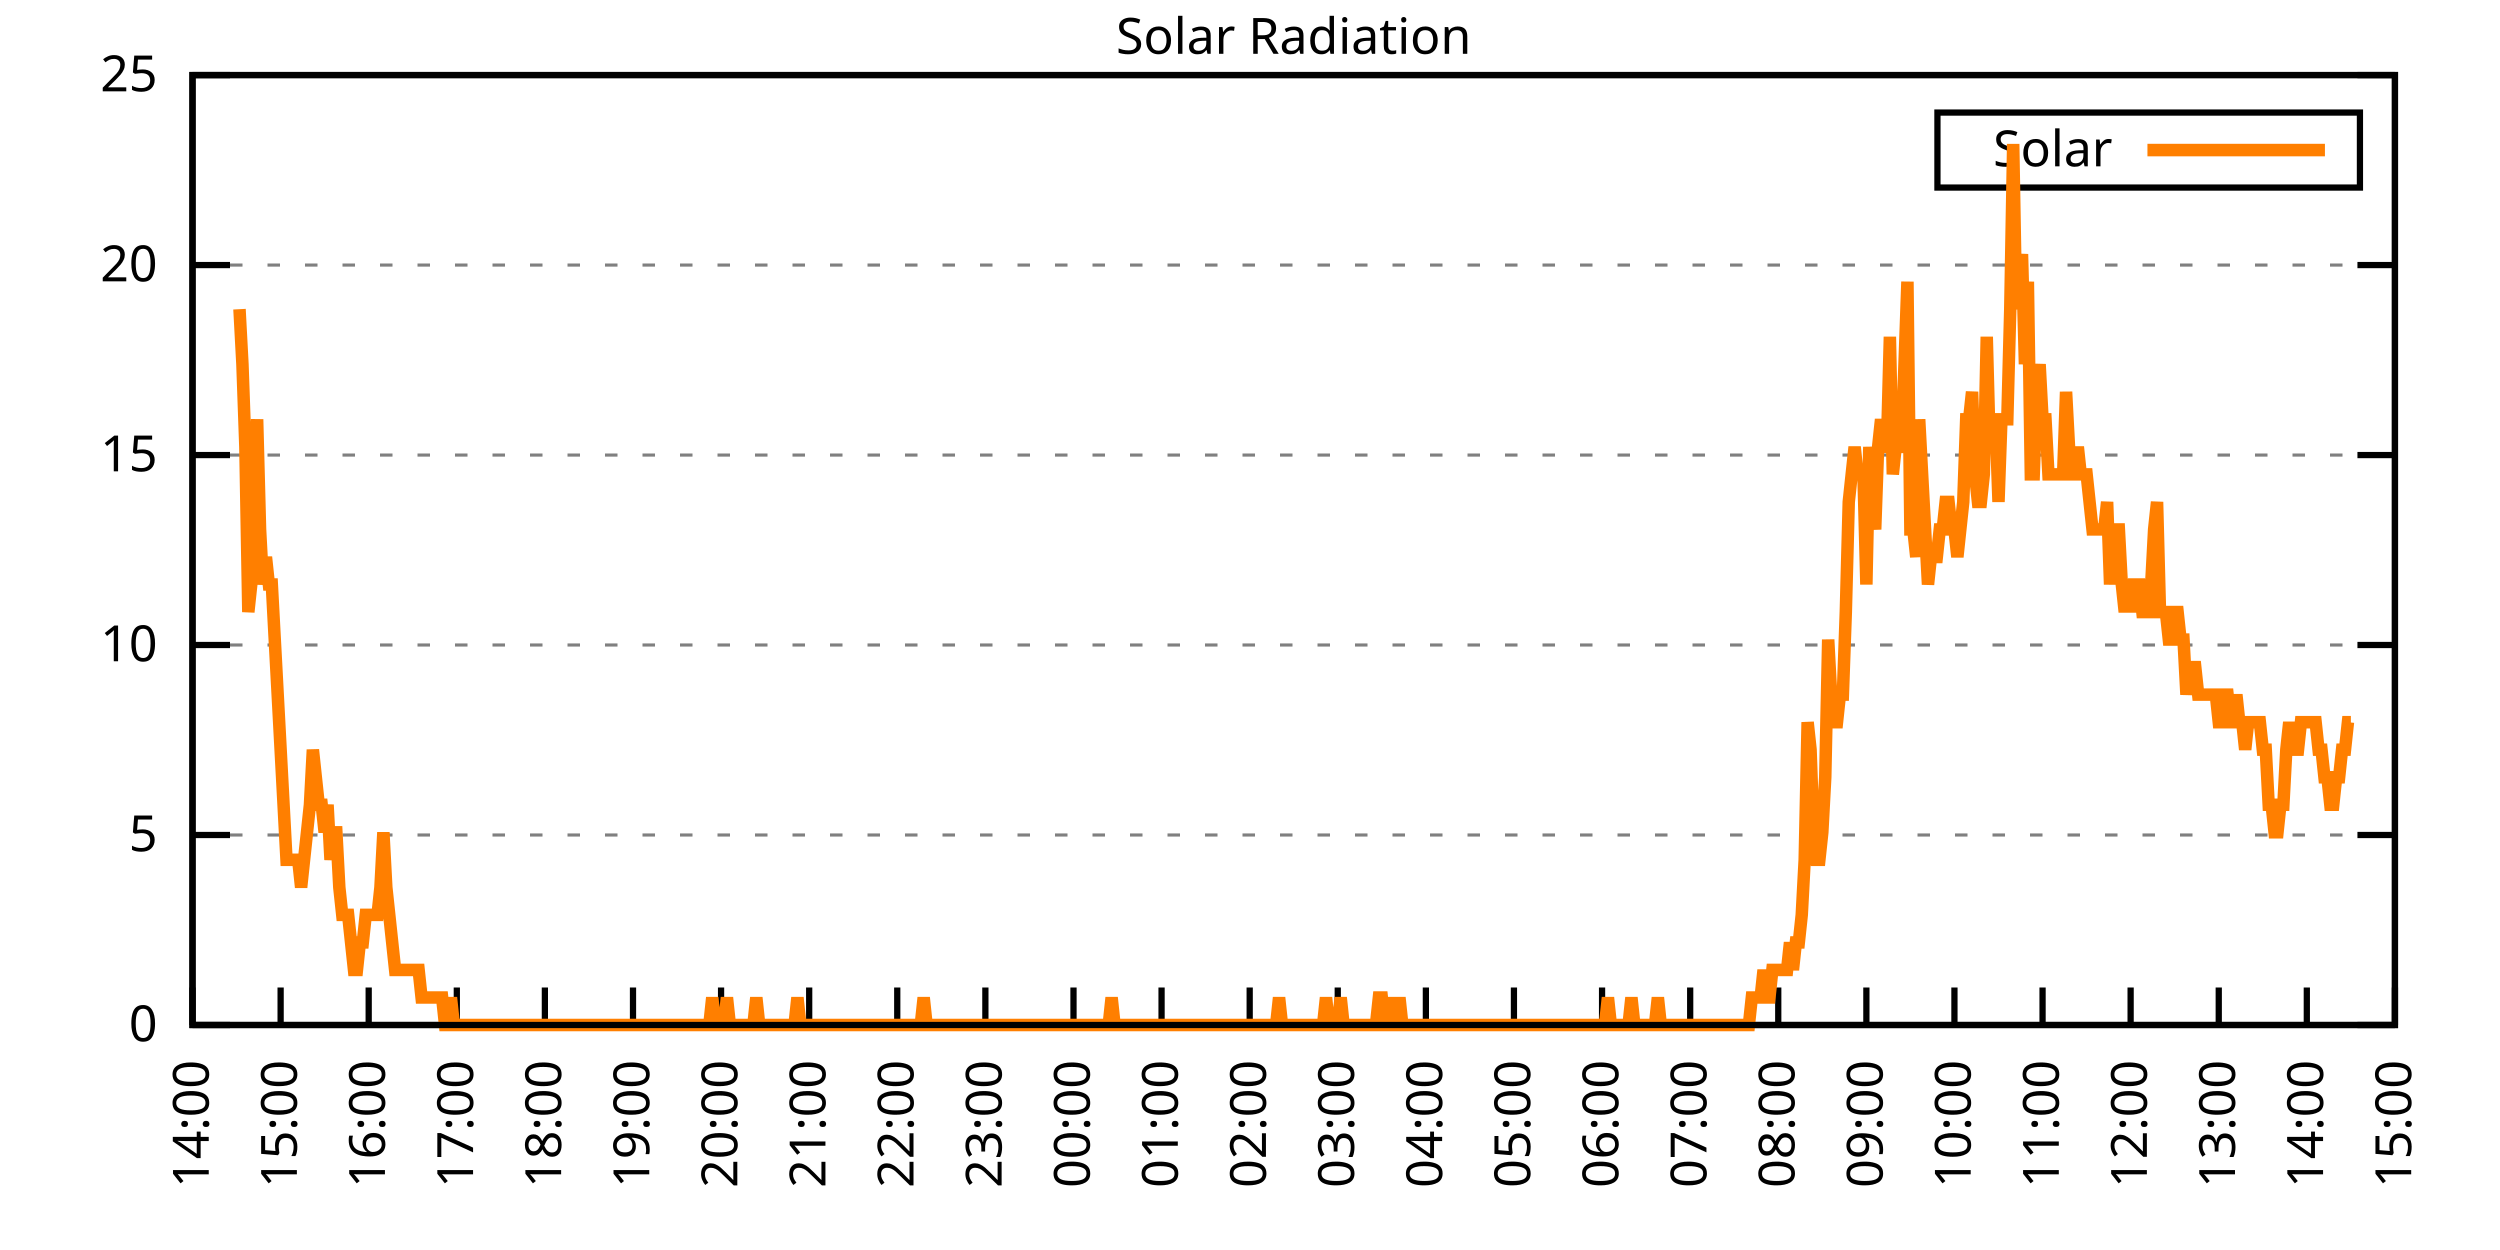
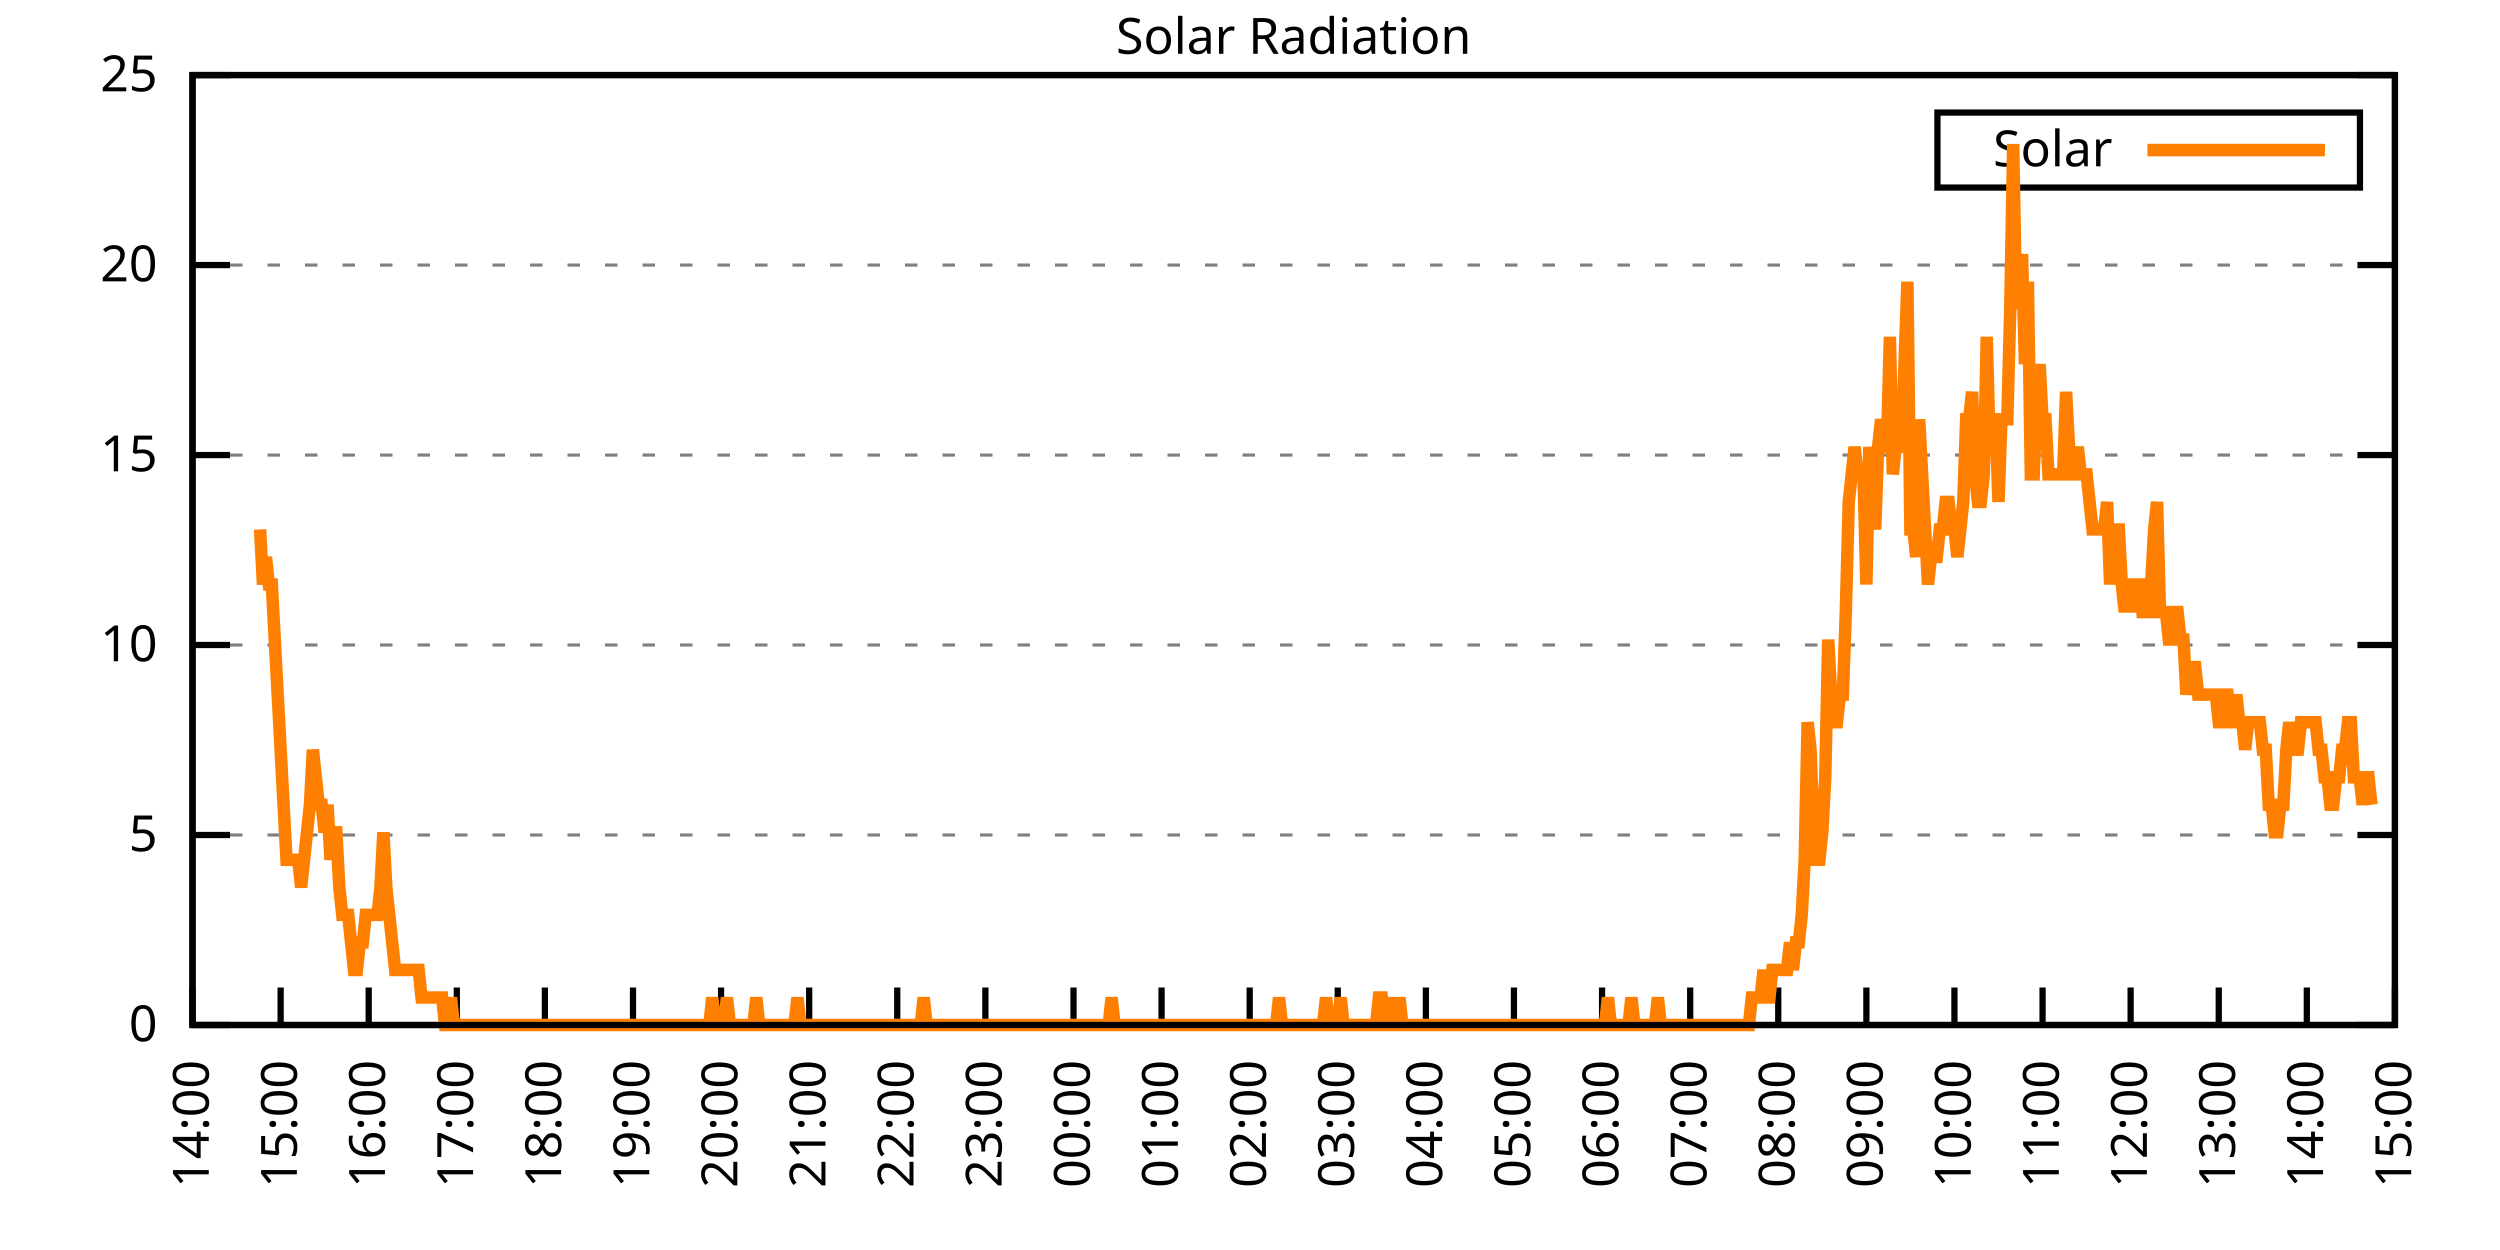
<svg xmlns="http://www.w3.org/2000/svg" xmlns:xlink="http://www.w3.org/1999/xlink" width="400" height="200" viewBox="0 0 400 200">
  <g id="gnuplot_canvas">
    <rect x="0" y="0" width="400" height="200" fill="none" />
    <defs>
      <circle id="gpDot" r="0.5" stroke-width="0.5" stroke="currentColor" />
      <path id="gpPt0" stroke-width="0.333" stroke="currentColor" d="M-1,0 h2 M0,-1 v2" />
      <path id="gpPt1" stroke-width="0.333" stroke="currentColor" d="M-1,-1 L1,1 M1,-1 L-1,1" />
      <path id="gpPt2" stroke-width="0.333" stroke="currentColor" d="M-1,0 L1,0 M0,-1 L0,1 M-1,-1 L1,1 M-1,1 L1,-1" />
      <rect id="gpPt3" stroke-width="0.333" stroke="currentColor" x="-1" y="-1" width="2" height="2" />
      <rect id="gpPt4" stroke-width="0.333" stroke="currentColor" fill="currentColor" x="-1" y="-1" width="2" height="2" />
      <circle id="gpPt5" stroke-width="0.333" stroke="currentColor" cx="0" cy="0" r="1" />
      <use xlink:href="#gpPt5" id="gpPt6" fill="currentColor" stroke="none" />
      <path id="gpPt7" stroke-width="0.333" stroke="currentColor" d="M0,-1.33 L-1.33,0.67 L1.33,0.67 z" />
      <use xlink:href="#gpPt7" id="gpPt8" fill="currentColor" stroke="none" />
      <use xlink:href="#gpPt7" id="gpPt9" stroke="currentColor" transform="rotate(180)" />
      <use xlink:href="#gpPt9" id="gpPt10" fill="currentColor" stroke="none" />
      <use xlink:href="#gpPt3" id="gpPt11" stroke="currentColor" transform="rotate(45)" />
      <use xlink:href="#gpPt11" id="gpPt12" fill="currentColor" stroke="none" />
      <path id="gpPt13" stroke-width="0.333" stroke="currentColor" d="M0,1.330 L1.265,0.411 L0.782,-1.067 L-0.782,-1.076 L-1.265,0.411 z" />
      <use xlink:href="#gpPt13" id="gpPt14" fill="currentColor" stroke="none" />
      <filter id="textbox" filterUnits="objectBoundingBox" x="0" y="0" height="1" width="1">
        <feFlood flood-color="white" flood-opacity="1" result="bgnd" />
        <feComposite in="SourceGraphic" in2="bgnd" operator="atop" />
      </filter>
      <filter id="greybox" filterUnits="objectBoundingBox" x="0" y="0" height="1" width="1">
        <feFlood flood-color="lightgrey" flood-opacity="1" result="grey" />
        <feComposite in="SourceGraphic" in2="grey" operator="atop" />
      </filter>
    </defs>
    <g fill="none" color="white" stroke="currentColor" stroke-width="1.00" stroke-linecap="butt" stroke-linejoin="miter">
</g>
    <g fill="none" color="black" stroke="currentColor" stroke-width="1.00" stroke-linecap="butt" stroke-linejoin="miter">
      <g stroke="none" shape-rendering="crispEdges">
        <polygon fill="rgb(255, 255, 255)" points="30.80,164.00 383.18,164.00 383.18,12.02 30.80,12.02 " />
      </g>
    </g>
    <g fill="none" color="black" stroke="currentColor" stroke-width="1.00" stroke-linecap="butt" stroke-linejoin="miter">
</g>
    <g fill="none" color="black" stroke="black" stroke-width="0.50" stroke-linecap="butt" stroke-linejoin="miter">
</g>
    <g fill="none" color="gray" stroke="currentColor" stroke-width="0.50" stroke-linecap="butt" stroke-linejoin="miter">
      <path stroke="gray" stroke-dasharray="2,4" class="gridline" d="M30.80,164.00 L383.19,164.00  " />
    </g>
    <g fill="none" color="gray" stroke="gray" stroke-width="1.00" stroke-linecap="butt" stroke-linejoin="miter">
</g>
    <g fill="none" color="black" stroke="currentColor" stroke-width="1.00" stroke-linecap="butt" stroke-linejoin="miter">
      <path stroke="black" d="M30.80,164.00 L36.80,164.00 M383.19,164.00 L377.19,164.00  " />
      <g transform="translate(25.20,166.60)" stroke="none" fill="black" font-family="Sans" font-size="8.00" text-anchor="end">
        <text>
          <tspan font-family="Sans"> 0</tspan>
        </text>
      </g>
    </g>
    <g fill="none" color="black" stroke="currentColor" stroke-width="1.00" stroke-linecap="butt" stroke-linejoin="miter">
</g>
    <g fill="none" color="black" stroke="black" stroke-width="0.50" stroke-linecap="butt" stroke-linejoin="miter">
</g>
    <g fill="none" color="gray" stroke="currentColor" stroke-width="0.50" stroke-linecap="butt" stroke-linejoin="miter">
      <path stroke="gray" stroke-dasharray="2,4" class="gridline" d="M30.80,133.60 L383.19,133.60  " />
    </g>
    <g fill="none" color="gray" stroke="gray" stroke-width="1.00" stroke-linecap="butt" stroke-linejoin="miter">
</g>
    <g fill="none" color="black" stroke="currentColor" stroke-width="1.00" stroke-linecap="butt" stroke-linejoin="miter">
      <path stroke="black" d="M30.80,133.60 L36.80,133.60 M383.19,133.60 L377.19,133.60  " />
      <g transform="translate(25.20,136.20)" stroke="none" fill="black" font-family="Sans" font-size="8.00" text-anchor="end">
        <text>
          <tspan font-family="Sans"> 5</tspan>
        </text>
      </g>
    </g>
    <g fill="none" color="black" stroke="currentColor" stroke-width="1.00" stroke-linecap="butt" stroke-linejoin="miter">
</g>
    <g fill="none" color="black" stroke="black" stroke-width="0.50" stroke-linecap="butt" stroke-linejoin="miter">
</g>
    <g fill="none" color="gray" stroke="currentColor" stroke-width="0.50" stroke-linecap="butt" stroke-linejoin="miter">
      <path stroke="gray" stroke-dasharray="2,4" class="gridline" d="M30.80,103.20 L383.19,103.20  " />
    </g>
    <g fill="none" color="gray" stroke="gray" stroke-width="1.00" stroke-linecap="butt" stroke-linejoin="miter">
</g>
    <g fill="none" color="black" stroke="currentColor" stroke-width="1.00" stroke-linecap="butt" stroke-linejoin="miter">
      <path stroke="black" d="M30.80,103.20 L36.80,103.20 M383.19,103.20 L377.19,103.20  " />
      <g transform="translate(25.20,105.80)" stroke="none" fill="black" font-family="Sans" font-size="8.00" text-anchor="end">
        <text>
          <tspan font-family="Sans"> 10</tspan>
        </text>
      </g>
    </g>
    <g fill="none" color="black" stroke="currentColor" stroke-width="1.00" stroke-linecap="butt" stroke-linejoin="miter">
</g>
    <g fill="none" color="black" stroke="black" stroke-width="0.50" stroke-linecap="butt" stroke-linejoin="miter">
</g>
    <g fill="none" color="gray" stroke="currentColor" stroke-width="0.50" stroke-linecap="butt" stroke-linejoin="miter">
      <path stroke="gray" stroke-dasharray="2,4" class="gridline" d="M30.80,72.81 L383.19,72.81  " />
    </g>
    <g fill="none" color="gray" stroke="gray" stroke-width="1.00" stroke-linecap="butt" stroke-linejoin="miter">
</g>
    <g fill="none" color="black" stroke="currentColor" stroke-width="1.00" stroke-linecap="butt" stroke-linejoin="miter">
      <path stroke="black" d="M30.80,72.81 L36.80,72.81 M383.19,72.81 L377.19,72.81  " />
      <g transform="translate(25.20,75.41)" stroke="none" fill="black" font-family="Sans" font-size="8.00" text-anchor="end">
        <text>
          <tspan font-family="Sans"> 15</tspan>
        </text>
      </g>
    </g>
    <g fill="none" color="black" stroke="currentColor" stroke-width="1.00" stroke-linecap="butt" stroke-linejoin="miter">
</g>
    <g fill="none" color="black" stroke="black" stroke-width="0.50" stroke-linecap="butt" stroke-linejoin="miter">
</g>
    <g fill="none" color="gray" stroke="currentColor" stroke-width="0.50" stroke-linecap="butt" stroke-linejoin="miter">
      <path stroke="gray" stroke-dasharray="2,4" class="gridline" d="M30.80,42.41 L383.19,42.41  " />
    </g>
    <g fill="none" color="gray" stroke="gray" stroke-width="1.00" stroke-linecap="butt" stroke-linejoin="miter">
</g>
    <g fill="none" color="black" stroke="currentColor" stroke-width="1.00" stroke-linecap="butt" stroke-linejoin="miter">
      <path stroke="black" d="M30.80,42.41 L36.80,42.41 M383.19,42.41 L377.19,42.41  " />
      <g transform="translate(25.20,45.01)" stroke="none" fill="black" font-family="Sans" font-size="8.00" text-anchor="end">
        <text>
          <tspan font-family="Sans"> 20</tspan>
        </text>
      </g>
    </g>
    <g fill="none" color="black" stroke="currentColor" stroke-width="1.00" stroke-linecap="butt" stroke-linejoin="miter">
</g>
    <g fill="none" color="black" stroke="black" stroke-width="0.50" stroke-linecap="butt" stroke-linejoin="miter">
</g>
    <g fill="none" color="gray" stroke="currentColor" stroke-width="0.50" stroke-linecap="butt" stroke-linejoin="miter">
      <path stroke="gray" stroke-dasharray="2,4" class="gridline" d="M30.80,12.01 L383.19,12.01  " />
    </g>
    <g fill="none" color="gray" stroke="gray" stroke-width="1.00" stroke-linecap="butt" stroke-linejoin="miter">
</g>
    <g fill="none" color="black" stroke="currentColor" stroke-width="1.00" stroke-linecap="butt" stroke-linejoin="miter">
      <path stroke="black" d="M30.80,12.01 L36.80,12.01 M383.19,12.01 L377.19,12.01  " />
      <g transform="translate(25.20,14.61)" stroke="none" fill="black" font-family="Sans" font-size="8.00" text-anchor="end">
        <text>
          <tspan font-family="Sans"> 25</tspan>
        </text>
      </g>
    </g>
    <g fill="none" color="black" stroke="currentColor" stroke-width="1.00" stroke-linecap="butt" stroke-linejoin="miter">
      <path stroke="black" d="M30.80,164.00 L30.80,158.00  " />
      <g transform="translate(33.40,169.60) rotate(270.00)" stroke="none" fill="black" font-family="Sans" font-size="8.00" text-anchor="end">
        <text>
          <tspan font-family="Sans">14:00</tspan>
        </text>
      </g>
    </g>
    <g fill="none" color="black" stroke="currentColor" stroke-width="1.00" stroke-linecap="butt" stroke-linejoin="miter">
      <path stroke="black" d="M44.90,164.00 L44.90,158.00  " />
      <g transform="translate(47.50,169.60) rotate(270.00)" stroke="none" fill="black" font-family="Sans" font-size="8.00" text-anchor="end">
        <text>
          <tspan font-family="Sans">15:00</tspan>
        </text>
      </g>
    </g>
    <g fill="none" color="black" stroke="currentColor" stroke-width="1.00" stroke-linecap="butt" stroke-linejoin="miter">
      <path stroke="black" d="M58.99,164.00 L58.99,158.00  " />
      <g transform="translate(61.59,169.60) rotate(270.00)" stroke="none" fill="black" font-family="Sans" font-size="8.00" text-anchor="end">
        <text>
          <tspan font-family="Sans">16:00</tspan>
        </text>
      </g>
    </g>
    <g fill="none" color="black" stroke="currentColor" stroke-width="1.00" stroke-linecap="butt" stroke-linejoin="miter">
      <path stroke="black" d="M73.09,164.00 L73.09,158.00  " />
      <g transform="translate(75.69,169.60) rotate(270.00)" stroke="none" fill="black" font-family="Sans" font-size="8.00" text-anchor="end">
        <text>
          <tspan font-family="Sans">17:00</tspan>
        </text>
      </g>
    </g>
    <g fill="none" color="black" stroke="currentColor" stroke-width="1.00" stroke-linecap="butt" stroke-linejoin="miter">
      <path stroke="black" d="M87.18,164.00 L87.18,158.00  " />
      <g transform="translate(89.78,169.60) rotate(270.00)" stroke="none" fill="black" font-family="Sans" font-size="8.00" text-anchor="end">
        <text>
          <tspan font-family="Sans">18:00</tspan>
        </text>
      </g>
    </g>
    <g fill="none" color="black" stroke="currentColor" stroke-width="1.00" stroke-linecap="butt" stroke-linejoin="miter">
      <path stroke="black" d="M101.28,164.00 L101.28,158.00  " />
      <g transform="translate(103.88,169.60) rotate(270.00)" stroke="none" fill="black" font-family="Sans" font-size="8.00" text-anchor="end">
        <text>
          <tspan font-family="Sans">19:00</tspan>
        </text>
      </g>
    </g>
    <g fill="none" color="black" stroke="currentColor" stroke-width="1.00" stroke-linecap="butt" stroke-linejoin="miter">
      <path stroke="black" d="M115.37,164.00 L115.37,158.00  " />
      <g transform="translate(117.97,169.60) rotate(270.00)" stroke="none" fill="black" font-family="Sans" font-size="8.00" text-anchor="end">
        <text>
          <tspan font-family="Sans">20:00</tspan>
        </text>
      </g>
    </g>
    <g fill="none" color="black" stroke="currentColor" stroke-width="1.00" stroke-linecap="butt" stroke-linejoin="miter">
      <path stroke="black" d="M129.47,164.00 L129.47,158.00  " />
      <g transform="translate(132.07,169.60) rotate(270.00)" stroke="none" fill="black" font-family="Sans" font-size="8.00" text-anchor="end">
        <text>
          <tspan font-family="Sans">21:00</tspan>
        </text>
      </g>
    </g>
    <g fill="none" color="black" stroke="currentColor" stroke-width="1.00" stroke-linecap="butt" stroke-linejoin="miter">
      <path stroke="black" d="M143.56,164.00 L143.56,158.00  " />
      <g transform="translate(146.16,169.60) rotate(270.00)" stroke="none" fill="black" font-family="Sans" font-size="8.00" text-anchor="end">
        <text>
          <tspan font-family="Sans">22:00</tspan>
        </text>
      </g>
    </g>
    <g fill="none" color="black" stroke="currentColor" stroke-width="1.00" stroke-linecap="butt" stroke-linejoin="miter">
      <path stroke="black" d="M157.66,164.00 L157.66,158.00  " />
      <g transform="translate(160.26,169.60) rotate(270.00)" stroke="none" fill="black" font-family="Sans" font-size="8.00" text-anchor="end">
        <text>
          <tspan font-family="Sans">23:00</tspan>
        </text>
      </g>
    </g>
    <g fill="none" color="black" stroke="currentColor" stroke-width="1.00" stroke-linecap="butt" stroke-linejoin="miter">
      <path stroke="black" d="M171.76,164.00 L171.76,158.00  " />
      <g transform="translate(174.36,169.60) rotate(270.00)" stroke="none" fill="black" font-family="Sans" font-size="8.00" text-anchor="end">
        <text>
          <tspan font-family="Sans">00:00</tspan>
        </text>
      </g>
    </g>
    <g fill="none" color="black" stroke="currentColor" stroke-width="1.00" stroke-linecap="butt" stroke-linejoin="miter">
      <path stroke="black" d="M185.85,164.00 L185.85,158.00  " />
      <g transform="translate(188.45,169.60) rotate(270.00)" stroke="none" fill="black" font-family="Sans" font-size="8.00" text-anchor="end">
        <text>
          <tspan font-family="Sans">01:00</tspan>
        </text>
      </g>
    </g>
    <g fill="none" color="black" stroke="currentColor" stroke-width="1.00" stroke-linecap="butt" stroke-linejoin="miter">
      <path stroke="black" d="M199.95,164.00 L199.95,158.00  " />
      <g transform="translate(202.55,169.60) rotate(270.00)" stroke="none" fill="black" font-family="Sans" font-size="8.00" text-anchor="end">
        <text>
          <tspan font-family="Sans">02:00</tspan>
        </text>
      </g>
    </g>
    <g fill="none" color="black" stroke="currentColor" stroke-width="1.00" stroke-linecap="butt" stroke-linejoin="miter">
      <path stroke="black" d="M214.04,164.00 L214.04,158.00  " />
      <g transform="translate(216.64,169.60) rotate(270.00)" stroke="none" fill="black" font-family="Sans" font-size="8.00" text-anchor="end">
        <text>
          <tspan font-family="Sans">03:00</tspan>
        </text>
      </g>
    </g>
    <g fill="none" color="black" stroke="currentColor" stroke-width="1.00" stroke-linecap="butt" stroke-linejoin="miter">
      <path stroke="black" d="M228.14,164.00 L228.14,158.00  " />
      <g transform="translate(230.74,169.60) rotate(270.00)" stroke="none" fill="black" font-family="Sans" font-size="8.00" text-anchor="end">
        <text>
          <tspan font-family="Sans">04:00</tspan>
        </text>
      </g>
    </g>
    <g fill="none" color="black" stroke="currentColor" stroke-width="1.00" stroke-linecap="butt" stroke-linejoin="miter">
      <path stroke="black" d="M242.23,164.00 L242.23,158.00  " />
      <g transform="translate(244.83,169.60) rotate(270.00)" stroke="none" fill="black" font-family="Sans" font-size="8.00" text-anchor="end">
        <text>
          <tspan font-family="Sans">05:00</tspan>
        </text>
      </g>
    </g>
    <g fill="none" color="black" stroke="currentColor" stroke-width="1.00" stroke-linecap="butt" stroke-linejoin="miter">
      <path stroke="black" d="M256.33,164.00 L256.33,158.00  " />
      <g transform="translate(258.93,169.60) rotate(270.00)" stroke="none" fill="black" font-family="Sans" font-size="8.00" text-anchor="end">
        <text>
          <tspan font-family="Sans">06:00</tspan>
        </text>
      </g>
    </g>
    <g fill="none" color="black" stroke="currentColor" stroke-width="1.00" stroke-linecap="butt" stroke-linejoin="miter">
      <path stroke="black" d="M270.43,164.00 L270.43,158.00  " />
      <g transform="translate(273.03,169.60) rotate(270.00)" stroke="none" fill="black" font-family="Sans" font-size="8.00" text-anchor="end">
        <text>
          <tspan font-family="Sans">07:00</tspan>
        </text>
      </g>
    </g>
    <g fill="none" color="black" stroke="currentColor" stroke-width="1.00" stroke-linecap="butt" stroke-linejoin="miter">
      <path stroke="black" d="M284.52,164.00 L284.52,158.00  " />
      <g transform="translate(287.12,169.60) rotate(270.00)" stroke="none" fill="black" font-family="Sans" font-size="8.00" text-anchor="end">
        <text>
          <tspan font-family="Sans">08:00</tspan>
        </text>
      </g>
    </g>
    <g fill="none" color="black" stroke="currentColor" stroke-width="1.00" stroke-linecap="butt" stroke-linejoin="miter">
      <path stroke="black" d="M298.62,164.00 L298.62,158.00  " />
      <g transform="translate(301.22,169.60) rotate(270.00)" stroke="none" fill="black" font-family="Sans" font-size="8.00" text-anchor="end">
        <text>
          <tspan font-family="Sans">09:00</tspan>
        </text>
      </g>
    </g>
    <g fill="none" color="black" stroke="currentColor" stroke-width="1.00" stroke-linecap="butt" stroke-linejoin="miter">
      <path stroke="black" d="M312.71,164.00 L312.71,158.00  " />
      <g transform="translate(315.31,169.60) rotate(270.00)" stroke="none" fill="black" font-family="Sans" font-size="8.00" text-anchor="end">
        <text>
          <tspan font-family="Sans">10:00</tspan>
        </text>
      </g>
    </g>
    <g fill="none" color="black" stroke="currentColor" stroke-width="1.00" stroke-linecap="butt" stroke-linejoin="miter">
      <path stroke="black" d="M326.81,164.00 L326.81,158.00  " />
      <g transform="translate(329.41,169.60) rotate(270.00)" stroke="none" fill="black" font-family="Sans" font-size="8.00" text-anchor="end">
        <text>
          <tspan font-family="Sans">11:00</tspan>
        </text>
      </g>
    </g>
    <g fill="none" color="black" stroke="currentColor" stroke-width="1.00" stroke-linecap="butt" stroke-linejoin="miter">
      <path stroke="black" d="M340.90,164.00 L340.90,158.00  " />
      <g transform="translate(343.50,169.60) rotate(270.00)" stroke="none" fill="black" font-family="Sans" font-size="8.00" text-anchor="end">
        <text>
          <tspan font-family="Sans">12:00</tspan>
        </text>
      </g>
    </g>
    <g fill="none" color="black" stroke="currentColor" stroke-width="1.00" stroke-linecap="butt" stroke-linejoin="miter">
      <path stroke="black" d="M355.00,164.00 L355.00,158.00  " />
      <g transform="translate(357.60,169.60) rotate(270.00)" stroke="none" fill="black" font-family="Sans" font-size="8.00" text-anchor="end">
        <text>
          <tspan font-family="Sans">13:00</tspan>
        </text>
      </g>
    </g>
    <g fill="none" color="black" stroke="currentColor" stroke-width="1.00" stroke-linecap="butt" stroke-linejoin="miter">
      <path stroke="black" d="M369.09,164.00 L369.09,158.00  " />
      <g transform="translate(371.69,169.60) rotate(270.00)" stroke="none" fill="black" font-family="Sans" font-size="8.00" text-anchor="end">
        <text>
          <tspan font-family="Sans">14:00</tspan>
        </text>
      </g>
    </g>
    <g fill="none" color="black" stroke="currentColor" stroke-width="1.00" stroke-linecap="butt" stroke-linejoin="miter">
      <path stroke="black" d="M383.19,164.00 L383.19,158.00  " />
      <g transform="translate(385.79,169.60) rotate(270.00)" stroke="none" fill="black" font-family="Sans" font-size="8.00" text-anchor="end">
        <text>
          <tspan font-family="Sans">15:00</tspan>
        </text>
      </g>
    </g>
    <g fill="none" color="black" stroke="currentColor" stroke-width="1.00" stroke-linecap="butt" stroke-linejoin="miter">
</g>
    <g fill="none" color="black" stroke="currentColor" stroke-width="1.00" stroke-linecap="butt" stroke-linejoin="miter">
      <path stroke="black" d="M30.80,12.01 L30.80,164.00 L383.19,164.00 L383.19,12.01 L30.80,12.01 Z  " />
    </g>
    <g fill="none" color="black" stroke="currentColor" stroke-width="1.00" stroke-linecap="butt" stroke-linejoin="miter">
</g>
    <g fill="none" color="black" stroke="currentColor" stroke-width="1.00" stroke-linecap="butt" stroke-linejoin="miter">
      <path stroke="black" d="M309.99,30.01 L309.99,18.01 L377.59,18.01 L377.59,30.01 L309.99,30.01 Z  " />
    </g>
    <g id="Solar_Radiation_plot_1">
      <g fill="none" color="white" stroke="black" stroke-width="2.00" stroke-linecap="butt" stroke-linejoin="miter">
</g>
      <g fill="none" color="black" stroke="currentColor" stroke-width="2.00" stroke-linecap="butt" stroke-linejoin="miter">
        <g transform="translate(337.99,26.61)" stroke="none" fill="black" font-family="Sans" font-size="8.00" text-anchor="end">
          <text>
            <tspan font-family="Sans">Solar</tspan>
          </text>
        </g>
      </g>
      <g fill="none" color="black" stroke="currentColor" stroke-width="2.00" stroke-linecap="butt" stroke-linejoin="miter">
-         <path stroke="rgb(255, 127,   0)" d="M343.59,24.01 L371.99,24.01 M38.32,49.47 L38.79,58.28 L39.26,71.50 L39.73,97.93 L40.20,93.52 L40.67,75.90   L41.14,67.09 L41.61,84.71 L42.08,93.52 L42.55,89.12 L43.02,93.52 L43.49,93.52 L43.96,102.33 L44.43,111.14   L44.90,119.95 L45.37,128.76 L45.84,137.57 L46.31,137.57 L46.78,137.57 L47.24,137.57 L47.71,137.57 L48.18,141.98   L48.65,137.57 L49.12,133.17 L49.59,128.76 L50.06,119.95 L50.53,124.36 L51.00,128.76 L51.47,128.76 L51.94,133.17   L52.41,128.76 L52.88,137.57 L53.35,133.17 L53.82,133.17 L54.29,141.98 L54.76,146.38 L55.23,146.38 L55.70,146.38   L56.17,150.79 L56.64,155.19 L57.11,155.19 L57.58,150.79 L58.05,150.79 L58.52,146.38 L58.99,146.38 L59.46,146.38   L59.93,146.38 L60.40,146.38 L60.87,141.98 L61.34,133.17 L61.81,141.98 L62.28,146.38 L62.75,150.79 L63.22,155.19   L63.69,155.19 L64.16,155.19 L64.63,155.19 L65.10,155.19 L65.57,155.19 L66.04,155.19 L66.51,155.19 L66.98,155.19   L67.45,159.60 L67.92,159.60 L68.39,159.60 L68.86,159.60 L69.33,159.60 L69.80,159.60 L70.27,159.60 L70.74,159.60   L71.21,164.00 L71.68,164.00 L72.15,159.60 L72.62,164.00 L73.09,164.00 L73.56,164.00 L74.03,164.00 L74.50,164.00   L74.97,164.00 L75.44,164.00 L75.91,164.00 L76.38,164.00 L76.85,164.00 L77.32,164.00 L77.79,164.00 L78.26,164.00   L78.73,164.00 L79.19,164.00 L79.66,164.00 L80.13,164.00 L80.60,164.00 L81.07,164.00 L81.54,164.00 L82.01,164.00   L82.48,164.00 L82.95,164.00 L83.42,164.00 L83.89,164.00 L84.36,164.00 L84.83,164.00 L85.30,164.00 L85.77,164.00   L86.24,164.00 L86.71,164.00 L87.18,164.00 L87.65,164.00 L88.12,164.00 L88.59,164.00 L89.06,164.00 L89.53,164.00   L90.00,164.00 L90.47,164.00 L90.94,164.00 L91.41,164.00 L91.88,164.00 L92.35,164.00 L92.82,164.00 L93.29,164.00   L93.76,164.00 L94.23,164.00 L94.70,164.00 L95.17,164.00 L95.64,164.00 L96.11,164.00 L96.58,164.00 L97.05,164.00   L97.52,164.00 L97.99,164.00 L98.46,164.00 L98.93,164.00 L99.40,164.00 L99.87,164.00 L100.34,164.00 L100.81,164.00   L101.28,164.00 L101.75,164.00 L102.22,164.00 L102.69,164.00 L103.16,164.00 L103.63,164.00 L104.10,164.00 L104.57,164.00   L105.04,164.00 L105.51,164.00 L105.98,164.00 L106.45,164.00 L106.92,164.00 L107.39,164.00 L107.86,164.00 L108.33,164.00   L108.80,164.00 L109.27,164.00 L109.74,164.00 L110.21,164.00 L110.68,164.00 L111.14,164.00 L111.61,164.00 L112.08,164.00   L112.55,164.00 L113.02,164.00 L113.49,164.00 L113.96,159.60 L114.43,164.00 L114.90,164.00 L115.37,164.00 L115.84,164.00   L116.31,159.60 L116.78,164.00 L117.25,164.00 L117.72,164.00 L118.19,164.00 L118.66,164.00 L119.13,164.00 L119.60,164.00   L120.07,164.00 L120.54,164.00 L121.01,159.60 L121.48,164.00 L121.95,164.00 L122.42,164.00 L122.89,164.00 L123.36,164.00   L123.83,164.00 L124.30,164.00 L124.77,164.00 L125.24,164.00 L125.71,164.00 L126.18,164.00 L126.65,164.00 L127.12,164.00   L127.59,159.60 L128.06,164.00 L128.53,164.00 L129.00,164.00 L129.47,164.00 L129.94,164.00 L130.41,164.00 L130.88,164.00   L131.35,164.00 L131.82,164.00 L132.29,164.00 L132.76,164.00 L133.23,164.00 L133.70,164.00 L134.17,164.00 L134.64,164.00   L135.11,164.00 L135.58,164.00 L136.05,164.00 L136.52,164.00 L136.99,164.00 L137.46,164.00 L137.93,164.00 L138.40,164.00   L138.87,164.00 L139.34,164.00 L139.81,164.00 L140.28,164.00 L140.75,164.00 L141.22,164.00 L141.69,164.00 L142.16,164.00   L142.63,164.00 L143.09,164.00 L143.56,164.00 L144.03,164.00 L144.50,164.00 L144.97,164.00 L145.44,164.00 L145.91,164.00   L146.38,164.00 L146.85,164.00 L147.32,164.00 L147.79,159.60 L148.26,164.00 L148.73,164.00 L149.20,164.00 L149.67,164.00   L150.14,164.00 L150.61,164.00 L151.08,164.00 L151.55,164.00 L152.02,164.00 L152.49,164.00 L152.96,164.00 L153.43,164.00   L153.90,164.00 L154.37,164.00 L154.84,164.00 L155.31,164.00 L155.78,164.00 L156.25,164.00 L156.72,164.00 L157.19,164.00   L157.66,164.00 L158.13,164.00 L158.60,164.00 L159.07,164.00 L159.54,164.00 L160.01,164.00 L160.48,164.00 L160.95,164.00   L161.42,164.00 L161.89,164.00 L162.36,164.00 L162.83,164.00 L163.30,164.00 L163.77,164.00 L164.24,164.00 L164.71,164.00   L165.18,164.00 L165.65,164.00 L166.12,164.00 L166.59,164.00 L167.06,164.00 L167.53,164.00 L168.00,164.00 L168.47,164.00   L168.94,164.00 L169.41,164.00 L169.88,164.00 L170.35,164.00 L170.82,164.00 L171.29,164.00 L171.76,164.00 L172.23,164.00   L172.70,164.00 L173.17,164.00 L173.64,164.00 L174.11,164.00 L174.58,164.00 L175.04,164.00 L175.51,164.00 L175.98,164.00   L176.45,164.00 L176.92,164.00 L177.39,164.00 L177.86,159.60 L178.33,164.00 L178.80,164.00 L179.27,164.00 L179.74,164.00   L180.21,164.00 L180.68,164.00 L181.15,164.00 L181.62,164.00 L182.09,164.00 L182.56,164.00 L183.03,164.00 L183.50,164.00   L183.97,164.00 L184.44,164.00 L184.91,164.00 L185.38,164.00 L185.85,164.00 L186.32,164.00 L186.79,164.00 L187.26,164.00   L187.73,164.00 L188.20,164.00 L188.67,164.00 L189.14,164.00 L189.61,164.00 L190.08,164.00 L190.55,164.00 L191.02,164.00   L191.49,164.00 L191.96,164.00 L192.43,164.00 L192.90,164.00 L193.37,164.00 L193.84,164.00 L194.31,164.00 L194.78,164.00   L195.25,164.00 L195.72,164.00 L196.19,164.00 L196.66,164.00 L197.13,164.00 L197.60,164.00 L198.07,164.00 L198.54,164.00   L199.01,164.00 L199.48,164.00 L199.95,164.00 L200.42,164.00 L200.89,164.00 L201.36,164.00 L201.83,164.00 L202.30,164.00   L202.77,164.00 L203.24,164.00 L203.71,164.00 L204.18,164.00 L204.65,159.60 L205.12,164.00 L205.59,164.00 L206.06,164.00   L206.53,164.00 L207.00,164.00 L207.46,164.00 L207.93,164.00 L208.40,164.00 L208.87,164.00 L209.34,164.00 L209.81,164.00   L210.28,164.00 L210.75,164.00 L211.22,164.00 L211.69,164.00 L212.16,159.60 L212.63,164.00 L213.10,164.00 L213.57,164.00   L214.04,164.00 L214.51,159.60 L214.98,164.00 L215.45,164.00 L215.92,164.00 L216.39,164.00 L216.86,164.00 L217.33,164.00   L217.80,164.00 L218.27,164.00 L218.74,164.00 L219.21,164.00 L219.68,164.00 L220.15,164.00 L220.62,159.60 L221.09,159.60   L221.56,164.00 L222.03,164.00 L222.50,159.60 L222.97,164.00 L223.44,164.00 L223.91,159.60 L224.38,164.00 L224.85,164.00   L225.32,164.00 L225.79,164.00 L226.26,164.00 L226.73,164.00 L227.20,164.00 L227.67,164.00 L228.14,164.00 L228.61,164.00   L229.08,164.00 L229.55,164.00 L230.02,164.00 L230.49,164.00 L230.96,164.00 L231.43,164.00 L231.90,164.00 L232.37,164.00   L232.84,164.00 L233.31,164.00 L233.78,164.00 L234.25,164.00 L234.72,164.00 L235.19,164.00 L235.66,164.00 L236.13,164.00   L236.60,164.00 L237.07,164.00 L237.54,164.00 L238.01,164.00 L238.48,164.00 L238.95,164.00 L239.41,164.00 L239.88,164.00   L240.35,164.00 L240.82,164.00 L241.29,164.00 L241.76,164.00 L242.23,164.00 L242.70,164.00 L243.17,164.00 L243.64,164.00   L244.11,164.00 L244.58,164.00 L245.05,164.00 L245.52,164.00 L245.99,164.00 L246.46,164.00 L246.93,164.00 L247.40,164.00   L247.87,164.00 L248.34,164.00 L248.81,164.00 L249.28,164.00 L249.75,164.00 L250.22,164.00 L250.69,164.00 L251.16,164.00   L251.63,164.00 L252.10,164.00 L252.57,164.00 L253.04,164.00 L253.51,164.00 L253.98,164.00 L254.45,164.00 L254.92,164.00   L255.39,164.00 L255.86,164.00 L256.33,164.00 L256.80,164.00 L257.27,159.60 L257.74,164.00 L258.21,164.00 L258.68,164.00   L259.15,164.00 L259.62,164.00 L260.09,164.00 L260.56,164.00 L261.03,159.60 L261.50,164.00 L261.97,164.00 L262.44,164.00   L262.91,164.00 L263.38,164.00 L263.85,164.00 L264.32,164.00 L264.79,164.00 L265.26,159.60 L265.73,164.00 L266.20,164.00   L266.67,164.00 L267.14,164.00 L267.61,164.00 L268.08,164.00 L268.55,164.00 L269.02,164.00 L269.49,164.00 L269.96,164.00   L270.43,164.00 L270.90,164.00 L271.36,164.00 L271.83,164.00 L272.30,164.00 L272.77,164.00 L273.24,164.00 L273.71,164.00   L274.18,164.00 L274.65,164.00 L275.12,164.00 L275.59,164.00 L276.06,164.00 L276.53,164.00 L277.00,164.00 L277.47,164.00   L277.94,164.00 L278.41,164.00 L278.88,164.00 L279.35,164.00 L279.82,164.00 L280.29,159.60 L280.76,159.60 L281.23,159.60   L281.70,159.60 L282.17,155.19 L282.64,159.60 L283.11,159.60 L283.58,155.19 L284.05,155.19 L284.52,155.19 L284.99,155.19   L285.46,155.19 L285.93,155.19 L286.40,150.79 L286.87,155.19 L287.34,150.79 L287.81,150.79 L288.28,146.38 L288.75,137.57   L289.22,115.55 L289.69,119.95 L290.16,133.17 L290.63,137.57 L291.10,137.57 L291.57,133.17 L292.04,124.36 L292.51,102.33   L292.98,111.14 L293.45,115.55 L293.92,115.55 L294.39,111.14 L294.86,111.14 L295.33,97.93 L295.80,80.31 L296.27,75.90   L296.74,71.50 L297.21,75.90 L297.68,75.90 L298.15,75.90 L298.62,93.52 L299.09,71.50 L299.56,80.31 L300.03,84.71   L300.50,71.50 L300.97,67.09 L301.44,71.50 L301.91,71.50 L302.38,53.88 L302.85,75.90 L303.31,71.50 L303.78,71.50   L304.25,71.50 L304.72,58.28 L305.19,45.07 L305.66,84.71 L306.13,84.71 L306.60,89.12 L307.07,67.09 L307.54,75.90   L308.01,84.71 L308.48,93.52 L308.95,89.12 L309.42,89.12 L309.89,89.12 L310.36,84.71 L310.83,84.71 L311.30,80.31   L311.77,80.31 L312.24,84.71 L312.71,84.71 L313.18,89.12 L313.65,84.71 L314.12,80.31 L314.59,67.09 L315.06,67.09   L315.53,62.69 L316.00,75.90 L316.47,80.31 L316.94,80.31 L317.41,75.90 L317.88,53.88 L318.35,71.50 L318.82,67.09   L319.29,67.09 L319.76,80.31 L320.23,67.09 L320.70,67.09 L321.17,67.09 L321.64,49.47 L322.11,23.04 L322.58,49.47   L323.05,45.07 L323.52,40.66 L323.99,58.28 L324.46,45.07 L324.93,75.90 L325.40,75.90 L325.87,62.69 L326.34,58.28   L326.81,67.09 L327.28,67.09 L327.75,75.90 L328.22,75.90 L328.69,75.90 L329.16,75.90 L329.63,75.90 L330.10,75.90   L330.57,62.69 L331.04,71.50 L331.51,75.90 L331.98,75.90 L332.45,71.50 L332.92,75.90 L333.39,75.90 L333.86,75.90   L334.33,80.31 L334.80,84.71 L335.26,84.71 L335.73,84.71 L336.20,84.71 L336.67,84.71 L337.14,80.31 L337.61,93.52   L338.08,84.71 L338.55,84.71 L339.02,84.71 L339.49,93.52 L339.96,97.93 L340.43,93.52 L340.90,97.93 L341.37,93.52   L341.84,93.52 L342.31,93.52 L342.78,97.93 L343.25,97.93 L343.72,97.93 L344.19,93.52 L344.66,84.71 L345.13,80.31   L345.60,97.93 L346.07,97.93 L346.54,97.93 L347.01,102.33 L347.48,102.33 L347.95,97.93 L348.42,97.93 L348.89,102.33   L349.36,102.33 L349.83,111.14 L350.30,106.74 L350.77,106.74 L351.24,106.74 L351.71,111.14 L352.18,111.14 L352.65,111.14   L353.12,111.14 L353.59,111.14 L354.06,111.14 L354.53,111.14 L355.00,115.55 L355.47,115.55 L355.94,111.14 L356.41,111.14   L356.88,115.55 L357.35,115.55 L357.82,111.14 L358.29,115.55 L358.76,115.55 L359.23,119.95 L359.70,115.55 L360.17,115.55   L360.64,115.55 L361.11,115.55 L361.58,115.55 L362.05,119.95 L362.52,119.95 L362.99,128.76 L363.46,128.76 L363.93,133.17   L364.40,133.17 L364.87,128.76 L365.34,128.76 L365.81,119.95 L366.28,115.55 L366.75,119.95 L367.21,119.95 L367.68,119.95   L368.15,115.55 L368.62,115.55 L369.09,115.55 L369.56,115.55 L370.03,115.55 L370.50,115.55 L370.97,119.95 L371.44,119.95   L371.91,124.36 L372.38,124.36 L372.85,128.76 L373.32,128.76 L373.79,124.36 L374.26,124.36 L374.73,119.95 L375.20,119.95   L375.67,115.55 L376.14,115.55  " />
+         <path stroke="rgb(255, 127,   0)" d="M343.59,24.01 L371.99,24.01 M41.61,84.71 L42.08,93.52 L42.55,89.12 L43.02,93.52 L43.49,93.52 L43.96,102.33   L44.43,111.14 L44.90,119.95 L45.37,128.76 L45.84,137.57 L46.31,137.57 L46.78,137.57 L47.24,137.57 L47.71,137.57   L48.18,141.98 L48.65,137.57 L49.12,133.17 L49.59,128.76 L50.06,119.95 L50.53,124.36 L51.00,128.76 L51.47,128.76   L51.94,133.17 L52.41,128.76 L52.88,137.57 L53.35,133.17 L53.82,133.17 L54.29,141.98 L54.76,146.38 L55.23,146.38   L55.70,146.38 L56.17,150.79 L56.64,155.19 L57.11,155.19 L57.58,150.79 L58.05,150.79 L58.52,146.38 L58.99,146.38   L59.46,146.38 L59.93,146.38 L60.40,146.38 L60.87,141.98 L61.34,133.17 L61.81,141.98 L62.28,146.38 L62.75,150.79   L63.22,155.19 L63.69,155.19 L64.16,155.19 L64.63,155.19 L65.10,155.19 L65.57,155.19 L66.04,155.19 L66.51,155.19   L66.98,155.19 L67.45,159.60 L67.92,159.60 L68.39,159.60 L68.86,159.60 L69.33,159.60 L69.80,159.60 L70.27,159.60   L70.74,159.60 L71.21,164.00 L71.68,164.00 L72.15,159.60 L72.62,164.00 L73.09,164.00 L73.56,164.00 L74.03,164.00   L74.50,164.00 L74.97,164.00 L75.44,164.00 L75.91,164.00 L76.38,164.00 L76.85,164.00 L77.32,164.00 L77.79,164.00   L78.26,164.00 L78.73,164.00 L79.19,164.00 L79.66,164.00 L80.13,164.00 L80.60,164.00 L81.07,164.00 L81.54,164.00   L82.01,164.00 L82.48,164.00 L82.95,164.00 L83.42,164.00 L83.89,164.00 L84.36,164.00 L84.83,164.00 L85.30,164.00   L85.77,164.00 L86.24,164.00 L86.71,164.00 L87.18,164.00 L87.65,164.00 L88.12,164.00 L88.59,164.00 L89.06,164.00   L89.53,164.00 L90.00,164.00 L90.47,164.00 L90.94,164.00 L91.41,164.00 L91.88,164.00 L92.35,164.00 L92.82,164.00   L93.29,164.00 L93.76,164.00 L94.23,164.00 L94.70,164.00 L95.17,164.00 L95.64,164.00 L96.11,164.00 L96.58,164.00   L97.05,164.00 L97.52,164.00 L97.99,164.00 L98.46,164.00 L98.93,164.00 L99.40,164.00 L99.87,164.00 L100.34,164.00   L100.81,164.00 L101.28,164.00 L101.75,164.00 L102.22,164.00 L102.69,164.00 L103.16,164.00 L103.63,164.00 L104.10,164.00   L104.57,164.00 L105.04,164.00 L105.51,164.00 L105.98,164.00 L106.45,164.00 L106.92,164.00 L107.39,164.00 L107.86,164.00   L108.33,164.00 L108.80,164.00 L109.27,164.00 L109.74,164.00 L110.21,164.00 L110.68,164.00 L111.14,164.00 L111.61,164.00   L112.08,164.00 L112.55,164.00 L113.02,164.00 L113.49,164.00 L113.96,159.60 L114.43,164.00 L114.90,164.00 L115.37,164.00   L115.84,164.00 L116.31,159.60 L116.78,164.00 L117.25,164.00 L117.72,164.00 L118.19,164.00 L118.66,164.00 L119.13,164.00   L119.60,164.00 L120.07,164.00 L120.54,164.00 L121.01,159.60 L121.48,164.00 L121.95,164.00 L122.42,164.00 L122.89,164.00   L123.36,164.00 L123.83,164.00 L124.30,164.00 L124.77,164.00 L125.24,164.00 L125.71,164.00 L126.18,164.00 L126.65,164.00   L127.12,164.00 L127.59,159.60 L128.06,164.00 L128.53,164.00 L129.00,164.00 L129.47,164.00 L129.94,164.00 L130.41,164.00   L130.88,164.00 L131.35,164.00 L131.82,164.00 L132.29,164.00 L132.76,164.00 L133.23,164.00 L133.70,164.00 L134.17,164.00   L134.64,164.00 L135.11,164.00 L135.58,164.00 L136.05,164.00 L136.52,164.00 L136.99,164.00 L137.46,164.00 L137.93,164.00   L138.40,164.00 L138.87,164.00 L139.34,164.00 L139.81,164.00 L140.28,164.00 L140.75,164.00 L141.22,164.00 L141.69,164.00   L142.16,164.00 L142.63,164.00 L143.09,164.00 L143.56,164.00 L144.03,164.00 L144.50,164.00 L144.97,164.00 L145.44,164.00   L145.91,164.00 L146.38,164.00 L146.85,164.00 L147.32,164.00 L147.79,159.60 L148.26,164.00 L148.73,164.00 L149.20,164.00   L149.67,164.00 L150.14,164.00 L150.61,164.00 L151.08,164.00 L151.55,164.00 L152.02,164.00 L152.49,164.00 L152.96,164.00   L153.43,164.00 L153.90,164.00 L154.37,164.00 L154.84,164.00 L155.31,164.00 L155.78,164.00 L156.25,164.00 L156.72,164.00   L157.19,164.00 L157.66,164.00 L158.13,164.00 L158.60,164.00 L159.07,164.00 L159.54,164.00 L160.01,164.00 L160.48,164.00   L160.95,164.00 L161.42,164.00 L161.89,164.00 L162.36,164.00 L162.83,164.00 L163.30,164.00 L163.77,164.00 L164.24,164.00   L164.71,164.00 L165.18,164.00 L165.65,164.00 L166.12,164.00 L166.59,164.00 L167.06,164.00 L167.53,164.00 L168.00,164.00   L168.47,164.00 L168.94,164.00 L169.41,164.00 L169.88,164.00 L170.35,164.00 L170.82,164.00 L171.29,164.00 L171.76,164.00   L172.23,164.00 L172.70,164.00 L173.17,164.00 L173.64,164.00 L174.11,164.00 L174.58,164.00 L175.04,164.00 L175.51,164.00   L175.98,164.00 L176.45,164.00 L176.92,164.00 L177.39,164.00 L177.86,159.60 L178.33,164.00 L178.80,164.00 L179.27,164.00   L179.74,164.00 L180.21,164.00 L180.68,164.00 L181.15,164.00 L181.62,164.00 L182.09,164.00 L182.56,164.00 L183.03,164.00   L183.50,164.00 L183.97,164.00 L184.44,164.00 L184.91,164.00 L185.38,164.00 L185.85,164.00 L186.32,164.00 L186.79,164.00   L187.26,164.00 L187.73,164.00 L188.20,164.00 L188.67,164.00 L189.14,164.00 L189.61,164.00 L190.08,164.00 L190.55,164.00   L191.02,164.00 L191.49,164.00 L191.96,164.00 L192.43,164.00 L192.90,164.00 L193.37,164.00 L193.84,164.00 L194.31,164.00   L194.78,164.00 L195.25,164.00 L195.72,164.00 L196.19,164.00 L196.66,164.00 L197.13,164.00 L197.60,164.00 L198.07,164.00   L198.54,164.00 L199.01,164.00 L199.48,164.00 L199.95,164.00 L200.42,164.00 L200.89,164.00 L201.36,164.00 L201.83,164.00   L202.30,164.00 L202.77,164.00 L203.24,164.00 L203.71,164.00 L204.18,164.00 L204.65,159.60 L205.12,164.00 L205.59,164.00   L206.06,164.00 L206.53,164.00 L207.00,164.00 L207.46,164.00 L207.93,164.00 L208.40,164.00 L208.87,164.00 L209.34,164.00   L209.81,164.00 L210.28,164.00 L210.75,164.00 L211.22,164.00 L211.69,164.00 L212.16,159.60 L212.63,164.00 L213.10,164.00   L213.57,164.00 L214.04,164.00 L214.51,159.60 L214.98,164.00 L215.45,164.00 L215.92,164.00 L216.39,164.00 L216.86,164.00   L217.33,164.00 L217.80,164.00 L218.27,164.00 L218.74,164.00 L219.21,164.00 L219.68,164.00 L220.15,164.00 L220.62,159.60   L221.09,159.60 L221.56,164.00 L222.03,164.00 L222.50,159.60 L222.97,164.00 L223.44,164.00 L223.91,159.60 L224.38,164.00   L224.85,164.00 L225.32,164.00 L225.79,164.00 L226.26,164.00 L226.73,164.00 L227.20,164.00 L227.67,164.00 L228.14,164.00   L228.61,164.00 L229.08,164.00 L229.55,164.00 L230.02,164.00 L230.49,164.00 L230.96,164.00 L231.43,164.00 L231.90,164.00   L232.37,164.00 L232.84,164.00 L233.31,164.00 L233.78,164.00 L234.25,164.00 L234.72,164.00 L235.19,164.00 L235.66,164.00   L236.13,164.00 L236.60,164.00 L237.07,164.00 L237.54,164.00 L238.01,164.00 L238.48,164.00 L238.95,164.00 L239.41,164.00   L239.88,164.00 L240.35,164.00 L240.82,164.00 L241.29,164.00 L241.76,164.00 L242.23,164.00 L242.70,164.00 L243.17,164.00   L243.64,164.00 L244.11,164.00 L244.58,164.00 L245.05,164.00 L245.52,164.00 L245.99,164.00 L246.46,164.00 L246.93,164.00   L247.40,164.00 L247.87,164.00 L248.34,164.00 L248.81,164.00 L249.28,164.00 L249.75,164.00 L250.22,164.00 L250.69,164.00   L251.16,164.00 L251.63,164.00 L252.10,164.00 L252.57,164.00 L253.04,164.00 L253.51,164.00 L253.98,164.00 L254.45,164.00   L254.92,164.00 L255.39,164.00 L255.86,164.00 L256.33,164.00 L256.80,164.00 L257.27,159.60 L257.74,164.00 L258.21,164.00   L258.68,164.00 L259.15,164.00 L259.62,164.00 L260.09,164.00 L260.56,164.00 L261.03,159.60 L261.50,164.00 L261.97,164.00   L262.44,164.00 L262.91,164.00 L263.38,164.00 L263.85,164.00 L264.32,164.00 L264.79,164.00 L265.26,159.60 L265.73,164.00   L266.20,164.00 L266.67,164.00 L267.14,164.00 L267.61,164.00 L268.08,164.00 L268.55,164.00 L269.02,164.00 L269.49,164.00   L269.96,164.00 L270.43,164.00 L270.90,164.00 L271.36,164.00 L271.83,164.00 L272.30,164.00 L272.77,164.00 L273.24,164.00   L273.71,164.00 L274.18,164.00 L274.65,164.00 L275.12,164.00 L275.59,164.00 L276.06,164.00 L276.53,164.00 L277.00,164.00   L277.47,164.00 L277.94,164.00 L278.41,164.00 L278.88,164.00 L279.35,164.00 L279.82,164.00 L280.29,159.60 L280.76,159.60   L281.23,159.60 L281.70,159.60 L282.17,155.19 L282.64,159.60 L283.11,159.60 L283.58,155.19 L284.05,155.19 L284.52,155.19   L284.99,155.19 L285.46,155.19 L285.93,155.19 L286.40,150.79 L286.87,155.19 L287.34,150.79 L287.81,150.79 L288.28,146.38   L288.75,137.57 L289.22,115.55 L289.69,119.95 L290.16,133.17 L290.63,137.57 L291.10,137.57 L291.57,133.17 L292.04,124.36   L292.51,102.33 L292.98,111.14 L293.45,115.55 L293.92,115.55 L294.39,111.14 L294.86,111.14 L295.33,97.93 L295.80,80.31   L296.27,75.90 L296.74,71.50 L297.21,75.90 L297.68,75.90 L298.15,75.90 L298.62,93.52 L299.09,71.50 L299.56,80.31   L300.03,84.71 L300.50,71.50 L300.97,67.09 L301.44,71.50 L301.91,71.50 L302.38,53.88 L302.85,75.90 L303.31,71.50   L303.78,71.50 L304.25,71.50 L304.72,58.28 L305.19,45.07 L305.66,84.71 L306.13,84.71 L306.60,89.12 L307.07,67.09   L307.54,75.90 L308.01,84.71 L308.48,93.52 L308.95,89.12 L309.42,89.12 L309.89,89.12 L310.36,84.71 L310.83,84.71   L311.30,80.31 L311.77,80.31 L312.24,84.71 L312.71,84.71 L313.18,89.12 L313.65,84.71 L314.12,80.31 L314.59,67.09   L315.06,67.09 L315.53,62.69 L316.00,75.90 L316.47,80.31 L316.94,80.31 L317.41,75.90 L317.88,53.88 L318.35,71.50   L318.82,67.09 L319.29,67.09 L319.76,80.31 L320.23,67.09 L320.70,67.09 L321.17,67.09 L321.64,49.47 L322.11,23.04   L322.58,49.47 L323.05,45.07 L323.52,40.66 L323.99,58.28 L324.46,45.07 L324.93,75.90 L325.40,75.90 L325.87,62.69   L326.34,58.28 L326.81,67.09 L327.28,67.09 L327.75,75.90 L328.22,75.90 L328.69,75.90 L329.16,75.90 L329.63,75.90   L330.10,75.90 L330.57,62.69 L331.04,71.50 L331.51,75.90 L331.98,75.90 L332.45,71.50 L332.92,75.90 L333.39,75.90   L333.86,75.90 L334.33,80.31 L334.80,84.71 L335.26,84.71 L335.73,84.71 L336.20,84.71 L336.67,84.71 L337.14,80.31   L337.61,93.52 L338.08,84.71 L338.55,84.71 L339.02,84.71 L339.49,93.52 L339.96,97.93 L340.43,93.52 L340.90,97.93   L341.37,93.52 L341.84,93.52 L342.31,93.52 L342.78,97.93 L343.25,97.93 L343.72,97.93 L344.19,93.52 L344.66,84.71   L345.13,80.31 L345.60,97.93 L346.07,97.93 L346.54,97.93 L347.01,102.33 L347.48,102.33 L347.95,97.93 L348.42,97.93   L348.89,102.33 L349.36,102.33 L349.83,111.14 L350.30,106.74 L350.77,106.74 L351.24,106.74 L351.71,111.14 L352.18,111.14   L352.65,111.14 L353.12,111.14 L353.59,111.14 L354.06,111.14 L354.53,111.14 L355.00,115.55 L355.47,115.55 L355.94,111.14   L356.41,111.14 L356.88,115.55 L357.35,115.55 L357.82,111.14 L358.29,115.55 L358.76,115.55 L359.23,119.95 L359.70,115.55   L360.17,115.55 L360.64,115.55 L361.11,115.55 L361.58,115.55 L362.05,119.95 L362.52,119.95 L362.99,128.76 L363.46,128.76   L363.93,133.17 L364.40,133.17 L364.87,128.76 L365.34,128.76 L365.81,119.95 L366.28,115.55 L366.75,119.95 L367.21,119.95   L367.68,119.95 L368.15,115.55 L368.62,115.55 L369.09,115.55 L369.56,115.55 L370.03,115.55 L370.50,115.55 L370.97,119.95   L371.44,119.95 L371.91,124.36 L372.38,124.36 L372.85,128.76 L373.32,128.76 L373.79,124.36 L374.26,124.36 L374.73,119.95   L375.20,119.95 L375.67,115.55 L376.14,115.55 L376.61,124.36 L377.08,124.36 L377.55,124.36 L378.02,128.76 L378.49,124.36   L378.96,124.36 L379.43,128.76  " />
      </g>
    </g>
    <g fill="none" color="black" stroke="currentColor" stroke-width="2.00" stroke-linecap="butt" stroke-linejoin="miter">
</g>
    <g fill="none" color="black" stroke="black" stroke-width="1.00" stroke-linecap="butt" stroke-linejoin="miter">
</g>
    <g fill="none" color="black" stroke="currentColor" stroke-width="1.00" stroke-linecap="butt" stroke-linejoin="miter">
      <path stroke="black" d="M30.80,12.01 L30.80,164.00 L383.19,164.00 L383.19,12.01 L30.80,12.01 Z  " />
      <g transform="translate(6.80,88.01) rotate(270.00)" stroke="none" fill="black" font-family="Sans" font-size="8.00" text-anchor="middle">
        <text />
      </g>
    </g>
    <g fill="none" color="black" stroke="currentColor" stroke-width="1.00" stroke-linecap="butt" stroke-linejoin="miter">
</g>
    <g fill="none" color="black" stroke="currentColor" stroke-width="1.00" stroke-linecap="butt" stroke-linejoin="miter">
      <g transform="translate(206.99,8.61)" stroke="none" fill="black" font-family="Sans" font-size="8.00" text-anchor="middle">
        <text>
          <tspan font-family="Sans">Solar Radiation</tspan>
        </text>
      </g>
    </g>
    <g fill="none" color="black" stroke="currentColor" stroke-width="1.00" stroke-linecap="butt" stroke-linejoin="miter">
</g>
  </g>
</svg>
